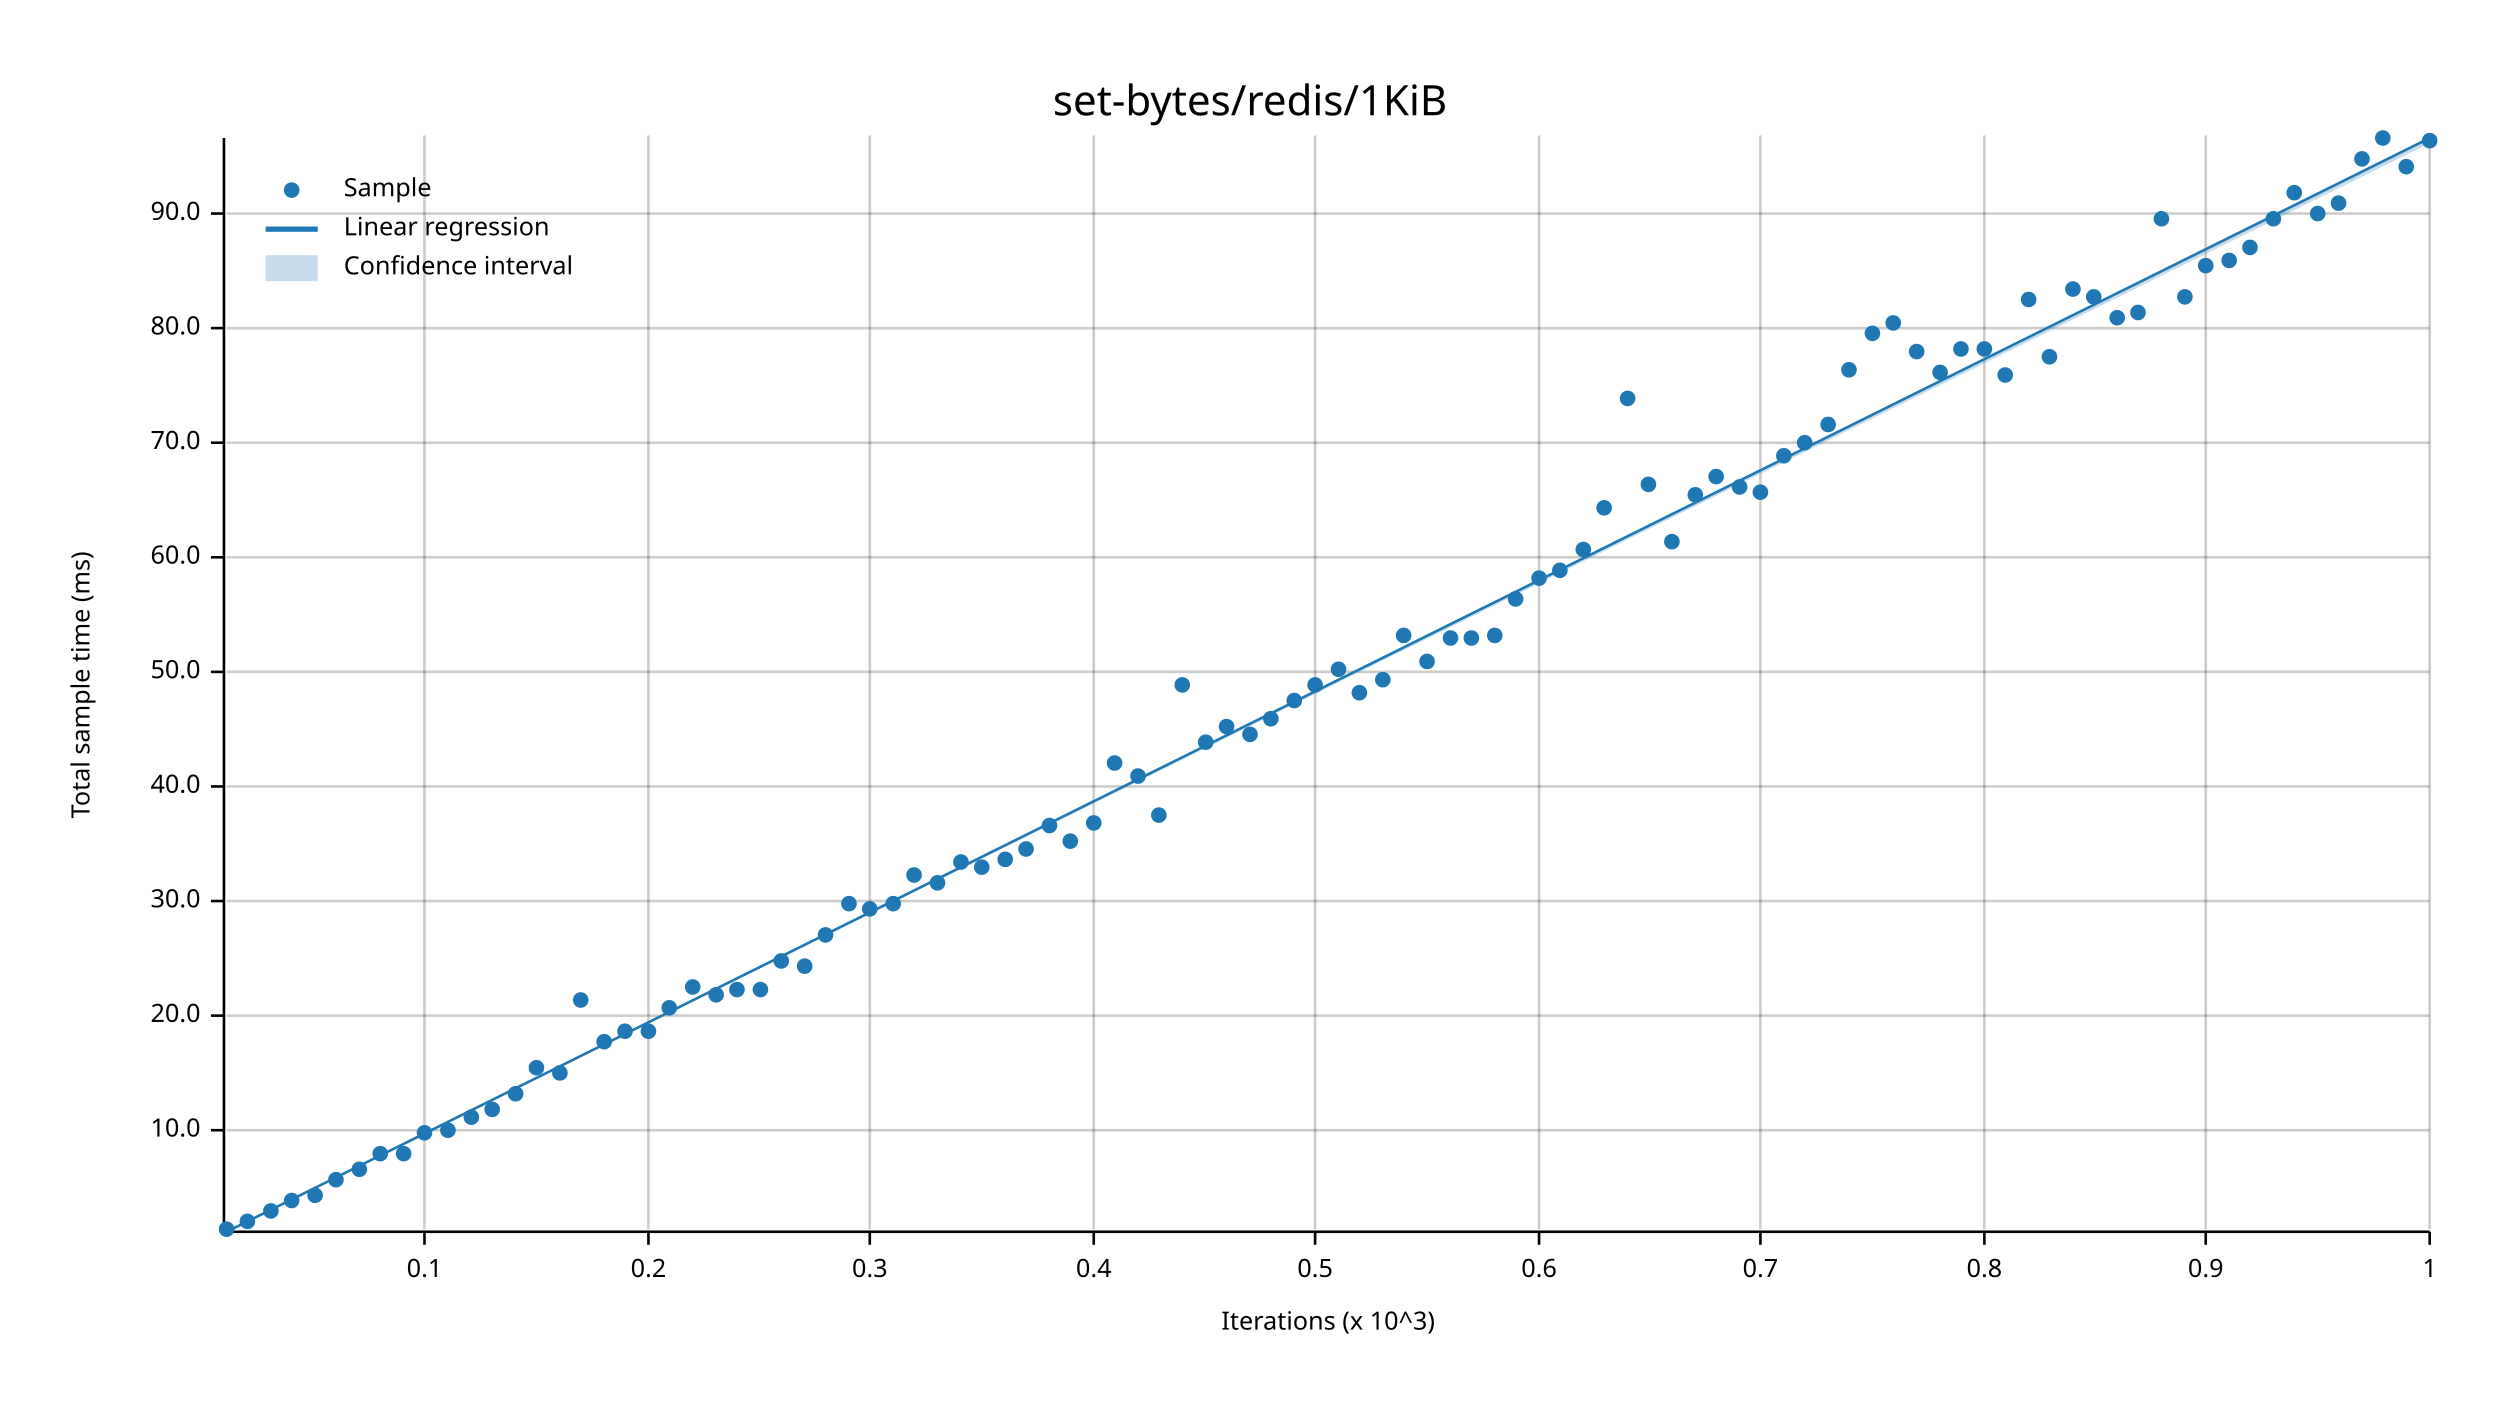
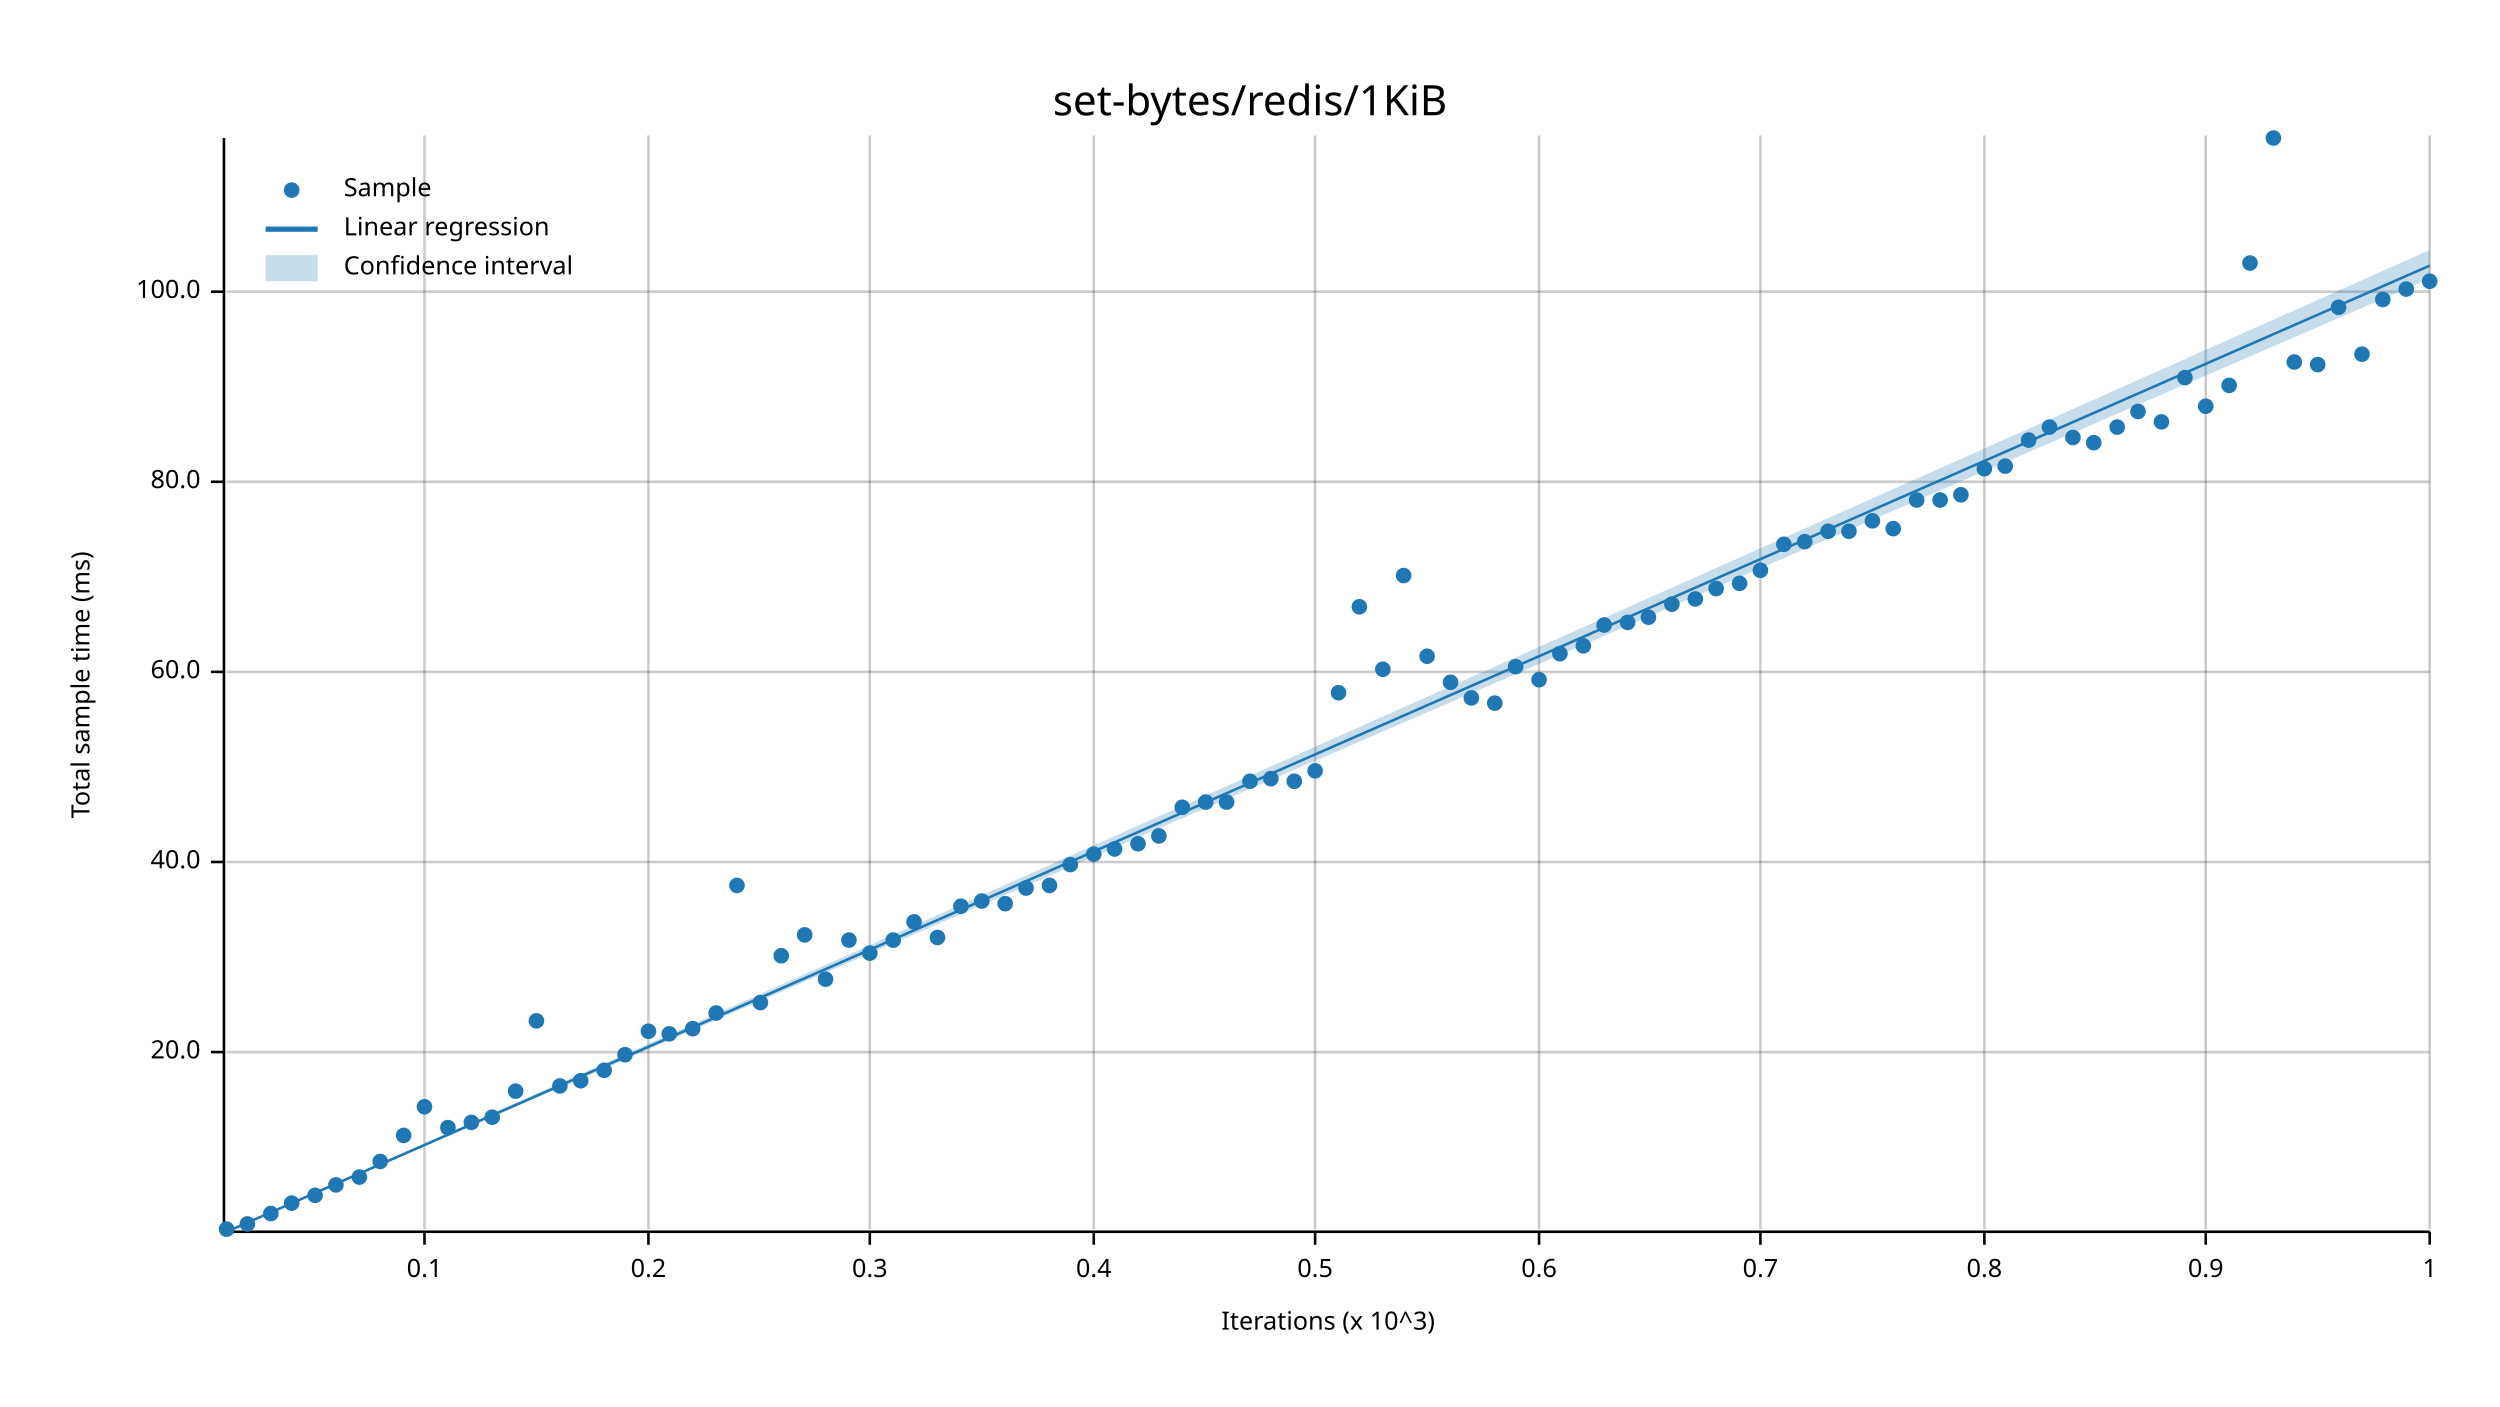
<svg xmlns="http://www.w3.org/2000/svg" width="960" height="540" viewBox="0 0 960 540">
  <text x="480" y="32" dy="0.76em" text-anchor="middle" font-family="sans-serif" font-size="16.129" opacity="1" fill="#000000">
set-bytes/redis/1KiB
</text>
  <text x="27" y="263" dy="0.76em" text-anchor="middle" font-family="sans-serif" font-size="9.677" opacity="1" fill="#000000" transform="rotate(270, 27, 263)">
Total sample time (ms)
</text>
  <text x="510" y="513" dy="-0.5ex" text-anchor="middle" font-family="sans-serif" font-size="9.677" opacity="1" fill="#000000">
Iterations (x 10^3)
</text>
  <line opacity="0.2" stroke="#000000" stroke-width="1" x1="163" y1="472" x2="163" y2="52" />
  <line opacity="0.2" stroke="#000000" stroke-width="1" x1="249" y1="472" x2="249" y2="52" />
  <line opacity="0.2" stroke="#000000" stroke-width="1" x1="334" y1="472" x2="334" y2="52" />
  <line opacity="0.2" stroke="#000000" stroke-width="1" x1="420" y1="472" x2="420" y2="52" />
  <line opacity="0.2" stroke="#000000" stroke-width="1" x1="505" y1="472" x2="505" y2="52" />
  <line opacity="0.2" stroke="#000000" stroke-width="1" x1="591" y1="472" x2="591" y2="52" />
  <line opacity="0.2" stroke="#000000" stroke-width="1" x1="676" y1="472" x2="676" y2="52" />
  <line opacity="0.2" stroke="#000000" stroke-width="1" x1="762" y1="472" x2="762" y2="52" />
  <line opacity="0.2" stroke="#000000" stroke-width="1" x1="847" y1="472" x2="847" y2="52" />
  <line opacity="0.2" stroke="#000000" stroke-width="1" x1="933" y1="472" x2="933" y2="52" />
-   <line opacity="0.2" stroke="#000000" stroke-width="1" x1="87" y1="434" x2="933" y2="434" />
-   <line opacity="0.2" stroke="#000000" stroke-width="1" x1="87" y1="390" x2="933" y2="390" />
-   <line opacity="0.2" stroke="#000000" stroke-width="1" x1="87" y1="346" x2="933" y2="346" />
-   <line opacity="0.2" stroke="#000000" stroke-width="1" x1="87" y1="302" x2="933" y2="302" />
+   <line opacity="0.2" stroke="#000000" stroke-width="1" x1="87" y1="404" x2="933" y2="404" />
+   <line opacity="0.2" stroke="#000000" stroke-width="1" x1="87" y1="331" x2="933" y2="331" />
  <line opacity="0.2" stroke="#000000" stroke-width="1" x1="87" y1="258" x2="933" y2="258" />
-   <line opacity="0.2" stroke="#000000" stroke-width="1" x1="87" y1="214" x2="933" y2="214" />
-   <line opacity="0.2" stroke="#000000" stroke-width="1" x1="87" y1="170" x2="933" y2="170" />
-   <line opacity="0.2" stroke="#000000" stroke-width="1" x1="87" y1="126" x2="933" y2="126" />
-   <line opacity="0.2" stroke="#000000" stroke-width="1" x1="87" y1="82" x2="933" y2="82" />
+   <line opacity="0.2" stroke="#000000" stroke-width="1" x1="87" y1="185" x2="933" y2="185" />
+   <line opacity="0.2" stroke="#000000" stroke-width="1" x1="87" y1="112" x2="933" y2="112" />
  <polyline fill="none" opacity="1" stroke="#000000" stroke-width="1" points="86,53 86,473 " />
-   <text x="77" y="434" dy="0.5ex" text-anchor="end" font-family="sans-serif" font-size="9.677" opacity="1" fill="#000000">
- 10.0
- </text>
-   <polyline fill="none" opacity="1" stroke="#000000" stroke-width="1" points="81,434 86,434 " />
-   <text x="77" y="390" dy="0.5ex" text-anchor="end" font-family="sans-serif" font-size="9.677" opacity="1" fill="#000000">
+   <text x="77" y="404" dy="0.5ex" text-anchor="end" font-family="sans-serif" font-size="9.677" opacity="1" fill="#000000">
20.0
</text>
-   <polyline fill="none" opacity="1" stroke="#000000" stroke-width="1" points="81,390 86,390 " />
-   <text x="77" y="346" dy="0.5ex" text-anchor="end" font-family="sans-serif" font-size="9.677" opacity="1" fill="#000000">
- 30.0
- </text>
-   <polyline fill="none" opacity="1" stroke="#000000" stroke-width="1" points="81,346 86,346 " />
-   <text x="77" y="302" dy="0.5ex" text-anchor="end" font-family="sans-serif" font-size="9.677" opacity="1" fill="#000000">
+   <polyline fill="none" opacity="1" stroke="#000000" stroke-width="1" points="81,404 86,404 " />
+   <text x="77" y="331" dy="0.5ex" text-anchor="end" font-family="sans-serif" font-size="9.677" opacity="1" fill="#000000">
40.0
</text>
-   <polyline fill="none" opacity="1" stroke="#000000" stroke-width="1" points="81,302 86,302 " />
+   <polyline fill="none" opacity="1" stroke="#000000" stroke-width="1" points="81,331 86,331 " />
  <text x="77" y="258" dy="0.5ex" text-anchor="end" font-family="sans-serif" font-size="9.677" opacity="1" fill="#000000">
- 50.0
+ 60.0
</text>
  <polyline fill="none" opacity="1" stroke="#000000" stroke-width="1" points="81,258 86,258 " />
-   <text x="77" y="214" dy="0.5ex" text-anchor="end" font-family="sans-serif" font-size="9.677" opacity="1" fill="#000000">
- 60.0
- </text>
-   <polyline fill="none" opacity="1" stroke="#000000" stroke-width="1" points="81,214 86,214 " />
-   <text x="77" y="170" dy="0.5ex" text-anchor="end" font-family="sans-serif" font-size="9.677" opacity="1" fill="#000000">
- 70.0
- </text>
-   <polyline fill="none" opacity="1" stroke="#000000" stroke-width="1" points="81,170 86,170 " />
-   <text x="77" y="126" dy="0.5ex" text-anchor="end" font-family="sans-serif" font-size="9.677" opacity="1" fill="#000000">
+   <text x="77" y="185" dy="0.5ex" text-anchor="end" font-family="sans-serif" font-size="9.677" opacity="1" fill="#000000">
80.0
</text>
-   <polyline fill="none" opacity="1" stroke="#000000" stroke-width="1" points="81,126 86,126 " />
-   <text x="77" y="82" dy="0.5ex" text-anchor="end" font-family="sans-serif" font-size="9.677" opacity="1" fill="#000000">
- 90.0
- </text>
-   <polyline fill="none" opacity="1" stroke="#000000" stroke-width="1" points="81,82 86,82 " />
+   <polyline fill="none" opacity="1" stroke="#000000" stroke-width="1" points="81,185 86,185 " />
+   <text x="77" y="112" dy="0.5ex" text-anchor="end" font-family="sans-serif" font-size="9.677" opacity="1" fill="#000000">
+ 100.0
+ </text>
+   <polyline fill="none" opacity="1" stroke="#000000" stroke-width="1" points="81,112 86,112 " />
  <polyline fill="none" opacity="1" stroke="#000000" stroke-width="1" points="87,473 933,473 " />
  <text x="163" y="483" dy="0.76em" text-anchor="middle" font-family="sans-serif" font-size="9.677" opacity="1" fill="#000000">
0.1
</text>
  <polyline fill="none" opacity="1" stroke="#000000" stroke-width="1" points="163,473 163,478 " />
  <text x="249" y="483" dy="0.76em" text-anchor="middle" font-family="sans-serif" font-size="9.677" opacity="1" fill="#000000">
0.2
</text>
  <polyline fill="none" opacity="1" stroke="#000000" stroke-width="1" points="249,473 249,478 " />
  <text x="334" y="483" dy="0.76em" text-anchor="middle" font-family="sans-serif" font-size="9.677" opacity="1" fill="#000000">
0.3
</text>
  <polyline fill="none" opacity="1" stroke="#000000" stroke-width="1" points="334,473 334,478 " />
  <text x="420" y="483" dy="0.76em" text-anchor="middle" font-family="sans-serif" font-size="9.677" opacity="1" fill="#000000">
0.4
</text>
  <polyline fill="none" opacity="1" stroke="#000000" stroke-width="1" points="420,473 420,478 " />
  <text x="505" y="483" dy="0.76em" text-anchor="middle" font-family="sans-serif" font-size="9.677" opacity="1" fill="#000000">
0.5
</text>
  <polyline fill="none" opacity="1" stroke="#000000" stroke-width="1" points="505,473 505,478 " />
  <text x="591" y="483" dy="0.76em" text-anchor="middle" font-family="sans-serif" font-size="9.677" opacity="1" fill="#000000">
0.6
</text>
  <polyline fill="none" opacity="1" stroke="#000000" stroke-width="1" points="591,473 591,478 " />
  <text x="676" y="483" dy="0.76em" text-anchor="middle" font-family="sans-serif" font-size="9.677" opacity="1" fill="#000000">
0.7
</text>
  <polyline fill="none" opacity="1" stroke="#000000" stroke-width="1" points="676,473 676,478 " />
  <text x="762" y="483" dy="0.76em" text-anchor="middle" font-family="sans-serif" font-size="9.677" opacity="1" fill="#000000">
0.8
</text>
  <polyline fill="none" opacity="1" stroke="#000000" stroke-width="1" points="762,473 762,478 " />
  <text x="847" y="483" dy="0.76em" text-anchor="middle" font-family="sans-serif" font-size="9.677" opacity="1" fill="#000000">
0.9
</text>
  <polyline fill="none" opacity="1" stroke="#000000" stroke-width="1" points="847,473 847,478 " />
  <text x="933" y="483" dy="0.76em" text-anchor="middle" font-family="sans-serif" font-size="9.677" opacity="1" fill="#000000">
1
</text>
  <polyline fill="none" opacity="1" stroke="#000000" stroke-width="1" points="933,473 933,478 " />
  <circle cx="87" cy="472" r="3" opacity="1" fill="#1F78B4" stroke="none" stroke-width="1" />
-   <circle cx="95" cy="469" r="3" opacity="1" fill="#1F78B4" stroke="none" stroke-width="1" />
-   <circle cx="104" cy="465" r="3" opacity="1" fill="#1F78B4" stroke="none" stroke-width="1" />
-   <circle cx="112" cy="461" r="3" opacity="1" fill="#1F78B4" stroke="none" stroke-width="1" />
+   <circle cx="95" cy="470" r="3" opacity="1" fill="#1F78B4" stroke="none" stroke-width="1" />
+   <circle cx="104" cy="466" r="3" opacity="1" fill="#1F78B4" stroke="none" stroke-width="1" />
+   <circle cx="112" cy="462" r="3" opacity="1" fill="#1F78B4" stroke="none" stroke-width="1" />
  <circle cx="121" cy="459" r="3" opacity="1" fill="#1F78B4" stroke="none" stroke-width="1" />
-   <circle cx="129" cy="453" r="3" opacity="1" fill="#1F78B4" stroke="none" stroke-width="1" />
-   <circle cx="138" cy="449" r="3" opacity="1" fill="#1F78B4" stroke="none" stroke-width="1" />
-   <circle cx="146" cy="443" r="3" opacity="1" fill="#1F78B4" stroke="none" stroke-width="1" />
-   <circle cx="155" cy="443" r="3" opacity="1" fill="#1F78B4" stroke="none" stroke-width="1" />
-   <circle cx="163" cy="435" r="3" opacity="1" fill="#1F78B4" stroke="none" stroke-width="1" />
-   <circle cx="172" cy="434" r="3" opacity="1" fill="#1F78B4" stroke="none" stroke-width="1" />
-   <circle cx="181" cy="429" r="3" opacity="1" fill="#1F78B4" stroke="none" stroke-width="1" />
-   <circle cx="189" cy="426" r="3" opacity="1" fill="#1F78B4" stroke="none" stroke-width="1" />
-   <circle cx="198" cy="420" r="3" opacity="1" fill="#1F78B4" stroke="none" stroke-width="1" />
-   <circle cx="206" cy="410" r="3" opacity="1" fill="#1F78B4" stroke="none" stroke-width="1" />
-   <circle cx="215" cy="412" r="3" opacity="1" fill="#1F78B4" stroke="none" stroke-width="1" />
-   <circle cx="223" cy="384" r="3" opacity="1" fill="#1F78B4" stroke="none" stroke-width="1" />
-   <circle cx="232" cy="400" r="3" opacity="1" fill="#1F78B4" stroke="none" stroke-width="1" />
-   <circle cx="240" cy="396" r="3" opacity="1" fill="#1F78B4" stroke="none" stroke-width="1" />
+   <circle cx="129" cy="455" r="3" opacity="1" fill="#1F78B4" stroke="none" stroke-width="1" />
+   <circle cx="138" cy="452" r="3" opacity="1" fill="#1F78B4" stroke="none" stroke-width="1" />
+   <circle cx="146" cy="446" r="3" opacity="1" fill="#1F78B4" stroke="none" stroke-width="1" />
+   <circle cx="155" cy="436" r="3" opacity="1" fill="#1F78B4" stroke="none" stroke-width="1" />
+   <circle cx="163" cy="425" r="3" opacity="1" fill="#1F78B4" stroke="none" stroke-width="1" />
+   <circle cx="172" cy="433" r="3" opacity="1" fill="#1F78B4" stroke="none" stroke-width="1" />
+   <circle cx="181" cy="431" r="3" opacity="1" fill="#1F78B4" stroke="none" stroke-width="1" />
+   <circle cx="189" cy="429" r="3" opacity="1" fill="#1F78B4" stroke="none" stroke-width="1" />
+   <circle cx="198" cy="419" r="3" opacity="1" fill="#1F78B4" stroke="none" stroke-width="1" />
+   <circle cx="206" cy="392" r="3" opacity="1" fill="#1F78B4" stroke="none" stroke-width="1" />
+   <circle cx="215" cy="417" r="3" opacity="1" fill="#1F78B4" stroke="none" stroke-width="1" />
+   <circle cx="223" cy="415" r="3" opacity="1" fill="#1F78B4" stroke="none" stroke-width="1" />
+   <circle cx="232" cy="411" r="3" opacity="1" fill="#1F78B4" stroke="none" stroke-width="1" />
+   <circle cx="240" cy="405" r="3" opacity="1" fill="#1F78B4" stroke="none" stroke-width="1" />
  <circle cx="249" cy="396" r="3" opacity="1" fill="#1F78B4" stroke="none" stroke-width="1" />
-   <circle cx="257" cy="387" r="3" opacity="1" fill="#1F78B4" stroke="none" stroke-width="1" />
-   <circle cx="266" cy="379" r="3" opacity="1" fill="#1F78B4" stroke="none" stroke-width="1" />
-   <circle cx="275" cy="382" r="3" opacity="1" fill="#1F78B4" stroke="none" stroke-width="1" />
-   <circle cx="283" cy="380" r="3" opacity="1" fill="#1F78B4" stroke="none" stroke-width="1" />
-   <circle cx="292" cy="380" r="3" opacity="1" fill="#1F78B4" stroke="none" stroke-width="1" />
-   <circle cx="300" cy="369" r="3" opacity="1" fill="#1F78B4" stroke="none" stroke-width="1" />
-   <circle cx="309" cy="371" r="3" opacity="1" fill="#1F78B4" stroke="none" stroke-width="1" />
-   <circle cx="317" cy="359" r="3" opacity="1" fill="#1F78B4" stroke="none" stroke-width="1" />
-   <circle cx="326" cy="347" r="3" opacity="1" fill="#1F78B4" stroke="none" stroke-width="1" />
-   <circle cx="334" cy="349" r="3" opacity="1" fill="#1F78B4" stroke="none" stroke-width="1" />
-   <circle cx="343" cy="347" r="3" opacity="1" fill="#1F78B4" stroke="none" stroke-width="1" />
-   <circle cx="351" cy="336" r="3" opacity="1" fill="#1F78B4" stroke="none" stroke-width="1" />
-   <circle cx="360" cy="339" r="3" opacity="1" fill="#1F78B4" stroke="none" stroke-width="1" />
-   <circle cx="369" cy="331" r="3" opacity="1" fill="#1F78B4" stroke="none" stroke-width="1" />
-   <circle cx="377" cy="333" r="3" opacity="1" fill="#1F78B4" stroke="none" stroke-width="1" />
-   <circle cx="386" cy="330" r="3" opacity="1" fill="#1F78B4" stroke="none" stroke-width="1" />
-   <circle cx="394" cy="326" r="3" opacity="1" fill="#1F78B4" stroke="none" stroke-width="1" />
-   <circle cx="403" cy="317" r="3" opacity="1" fill="#1F78B4" stroke="none" stroke-width="1" />
-   <circle cx="411" cy="323" r="3" opacity="1" fill="#1F78B4" stroke="none" stroke-width="1" />
-   <circle cx="420" cy="316" r="3" opacity="1" fill="#1F78B4" stroke="none" stroke-width="1" />
-   <circle cx="428" cy="293" r="3" opacity="1" fill="#1F78B4" stroke="none" stroke-width="1" />
-   <circle cx="437" cy="298" r="3" opacity="1" fill="#1F78B4" stroke="none" stroke-width="1" />
-   <circle cx="445" cy="313" r="3" opacity="1" fill="#1F78B4" stroke="none" stroke-width="1" />
-   <circle cx="454" cy="263" r="3" opacity="1" fill="#1F78B4" stroke="none" stroke-width="1" />
-   <circle cx="463" cy="285" r="3" opacity="1" fill="#1F78B4" stroke="none" stroke-width="1" />
-   <circle cx="471" cy="279" r="3" opacity="1" fill="#1F78B4" stroke="none" stroke-width="1" />
-   <circle cx="480" cy="282" r="3" opacity="1" fill="#1F78B4" stroke="none" stroke-width="1" />
-   <circle cx="488" cy="276" r="3" opacity="1" fill="#1F78B4" stroke="none" stroke-width="1" />
-   <circle cx="497" cy="269" r="3" opacity="1" fill="#1F78B4" stroke="none" stroke-width="1" />
-   <circle cx="505" cy="263" r="3" opacity="1" fill="#1F78B4" stroke="none" stroke-width="1" />
-   <circle cx="514" cy="257" r="3" opacity="1" fill="#1F78B4" stroke="none" stroke-width="1" />
-   <circle cx="522" cy="266" r="3" opacity="1" fill="#1F78B4" stroke="none" stroke-width="1" />
-   <circle cx="531" cy="261" r="3" opacity="1" fill="#1F78B4" stroke="none" stroke-width="1" />
-   <circle cx="539" cy="244" r="3" opacity="1" fill="#1F78B4" stroke="none" stroke-width="1" />
-   <circle cx="548" cy="254" r="3" opacity="1" fill="#1F78B4" stroke="none" stroke-width="1" />
-   <circle cx="557" cy="245" r="3" opacity="1" fill="#1F78B4" stroke="none" stroke-width="1" />
-   <circle cx="565" cy="245" r="3" opacity="1" fill="#1F78B4" stroke="none" stroke-width="1" />
-   <circle cx="574" cy="244" r="3" opacity="1" fill="#1F78B4" stroke="none" stroke-width="1" />
-   <circle cx="582" cy="230" r="3" opacity="1" fill="#1F78B4" stroke="none" stroke-width="1" />
-   <circle cx="591" cy="222" r="3" opacity="1" fill="#1F78B4" stroke="none" stroke-width="1" />
-   <circle cx="599" cy="219" r="3" opacity="1" fill="#1F78B4" stroke="none" stroke-width="1" />
-   <circle cx="608" cy="211" r="3" opacity="1" fill="#1F78B4" stroke="none" stroke-width="1" />
-   <circle cx="616" cy="195" r="3" opacity="1" fill="#1F78B4" stroke="none" stroke-width="1" />
-   <circle cx="625" cy="153" r="3" opacity="1" fill="#1F78B4" stroke="none" stroke-width="1" />
-   <circle cx="633" cy="186" r="3" opacity="1" fill="#1F78B4" stroke="none" stroke-width="1" />
-   <circle cx="642" cy="208" r="3" opacity="1" fill="#1F78B4" stroke="none" stroke-width="1" />
-   <circle cx="651" cy="190" r="3" opacity="1" fill="#1F78B4" stroke="none" stroke-width="1" />
-   <circle cx="659" cy="183" r="3" opacity="1" fill="#1F78B4" stroke="none" stroke-width="1" />
-   <circle cx="668" cy="187" r="3" opacity="1" fill="#1F78B4" stroke="none" stroke-width="1" />
-   <circle cx="676" cy="189" r="3" opacity="1" fill="#1F78B4" stroke="none" stroke-width="1" />
-   <circle cx="685" cy="175" r="3" opacity="1" fill="#1F78B4" stroke="none" stroke-width="1" />
-   <circle cx="693" cy="170" r="3" opacity="1" fill="#1F78B4" stroke="none" stroke-width="1" />
-   <circle cx="702" cy="163" r="3" opacity="1" fill="#1F78B4" stroke="none" stroke-width="1" />
-   <circle cx="710" cy="142" r="3" opacity="1" fill="#1F78B4" stroke="none" stroke-width="1" />
-   <circle cx="719" cy="128" r="3" opacity="1" fill="#1F78B4" stroke="none" stroke-width="1" />
-   <circle cx="727" cy="124" r="3" opacity="1" fill="#1F78B4" stroke="none" stroke-width="1" />
-   <circle cx="736" cy="135" r="3" opacity="1" fill="#1F78B4" stroke="none" stroke-width="1" />
-   <circle cx="745" cy="143" r="3" opacity="1" fill="#1F78B4" stroke="none" stroke-width="1" />
-   <circle cx="753" cy="134" r="3" opacity="1" fill="#1F78B4" stroke="none" stroke-width="1" />
-   <circle cx="762" cy="134" r="3" opacity="1" fill="#1F78B4" stroke="none" stroke-width="1" />
-   <circle cx="770" cy="144" r="3" opacity="1" fill="#1F78B4" stroke="none" stroke-width="1" />
-   <circle cx="779" cy="115" r="3" opacity="1" fill="#1F78B4" stroke="none" stroke-width="1" />
-   <circle cx="787" cy="137" r="3" opacity="1" fill="#1F78B4" stroke="none" stroke-width="1" />
-   <circle cx="796" cy="111" r="3" opacity="1" fill="#1F78B4" stroke="none" stroke-width="1" />
-   <circle cx="804" cy="114" r="3" opacity="1" fill="#1F78B4" stroke="none" stroke-width="1" />
-   <circle cx="813" cy="122" r="3" opacity="1" fill="#1F78B4" stroke="none" stroke-width="1" />
-   <circle cx="821" cy="120" r="3" opacity="1" fill="#1F78B4" stroke="none" stroke-width="1" />
-   <circle cx="830" cy="84" r="3" opacity="1" fill="#1F78B4" stroke="none" stroke-width="1" />
-   <circle cx="839" cy="114" r="3" opacity="1" fill="#1F78B4" stroke="none" stroke-width="1" />
-   <circle cx="847" cy="102" r="3" opacity="1" fill="#1F78B4" stroke="none" stroke-width="1" />
-   <circle cx="856" cy="100" r="3" opacity="1" fill="#1F78B4" stroke="none" stroke-width="1" />
-   <circle cx="864" cy="95" r="3" opacity="1" fill="#1F78B4" stroke="none" stroke-width="1" />
-   <circle cx="873" cy="84" r="3" opacity="1" fill="#1F78B4" stroke="none" stroke-width="1" />
-   <circle cx="881" cy="74" r="3" opacity="1" fill="#1F78B4" stroke="none" stroke-width="1" />
-   <circle cx="890" cy="82" r="3" opacity="1" fill="#1F78B4" stroke="none" stroke-width="1" />
-   <circle cx="898" cy="78" r="3" opacity="1" fill="#1F78B4" stroke="none" stroke-width="1" />
-   <circle cx="907" cy="61" r="3" opacity="1" fill="#1F78B4" stroke="none" stroke-width="1" />
-   <circle cx="915" cy="53" r="3" opacity="1" fill="#1F78B4" stroke="none" stroke-width="1" />
-   <circle cx="924" cy="64" r="3" opacity="1" fill="#1F78B4" stroke="none" stroke-width="1" />
-   <circle cx="933" cy="54" r="3" opacity="1" fill="#1F78B4" stroke="none" stroke-width="1" />
-   <polyline fill="none" opacity="1" stroke="#1F78B4" stroke-width="1" points="87,473 933,53 " />
-   <polygon opacity="0.25" fill="#1F78B4" points="87,473 933,55 933,53 " />
+   <circle cx="257" cy="397" r="3" opacity="1" fill="#1F78B4" stroke="none" stroke-width="1" />
+   <circle cx="266" cy="395" r="3" opacity="1" fill="#1F78B4" stroke="none" stroke-width="1" />
+   <circle cx="275" cy="389" r="3" opacity="1" fill="#1F78B4" stroke="none" stroke-width="1" />
+   <circle cx="283" cy="340" r="3" opacity="1" fill="#1F78B4" stroke="none" stroke-width="1" />
+   <circle cx="292" cy="385" r="3" opacity="1" fill="#1F78B4" stroke="none" stroke-width="1" />
+   <circle cx="300" cy="367" r="3" opacity="1" fill="#1F78B4" stroke="none" stroke-width="1" />
+   <circle cx="309" cy="359" r="3" opacity="1" fill="#1F78B4" stroke="none" stroke-width="1" />
+   <circle cx="317" cy="376" r="3" opacity="1" fill="#1F78B4" stroke="none" stroke-width="1" />
+   <circle cx="326" cy="361" r="3" opacity="1" fill="#1F78B4" stroke="none" stroke-width="1" />
+   <circle cx="334" cy="366" r="3" opacity="1" fill="#1F78B4" stroke="none" stroke-width="1" />
+   <circle cx="343" cy="361" r="3" opacity="1" fill="#1F78B4" stroke="none" stroke-width="1" />
+   <circle cx="351" cy="354" r="3" opacity="1" fill="#1F78B4" stroke="none" stroke-width="1" />
+   <circle cx="360" cy="360" r="3" opacity="1" fill="#1F78B4" stroke="none" stroke-width="1" />
+   <circle cx="369" cy="348" r="3" opacity="1" fill="#1F78B4" stroke="none" stroke-width="1" />
+   <circle cx="377" cy="346" r="3" opacity="1" fill="#1F78B4" stroke="none" stroke-width="1" />
+   <circle cx="386" cy="347" r="3" opacity="1" fill="#1F78B4" stroke="none" stroke-width="1" />
+   <circle cx="394" cy="341" r="3" opacity="1" fill="#1F78B4" stroke="none" stroke-width="1" />
+   <circle cx="403" cy="340" r="3" opacity="1" fill="#1F78B4" stroke="none" stroke-width="1" />
+   <circle cx="411" cy="332" r="3" opacity="1" fill="#1F78B4" stroke="none" stroke-width="1" />
+   <circle cx="420" cy="328" r="3" opacity="1" fill="#1F78B4" stroke="none" stroke-width="1" />
+   <circle cx="428" cy="326" r="3" opacity="1" fill="#1F78B4" stroke="none" stroke-width="1" />
+   <circle cx="437" cy="324" r="3" opacity="1" fill="#1F78B4" stroke="none" stroke-width="1" />
+   <circle cx="445" cy="321" r="3" opacity="1" fill="#1F78B4" stroke="none" stroke-width="1" />
+   <circle cx="454" cy="310" r="3" opacity="1" fill="#1F78B4" stroke="none" stroke-width="1" />
+   <circle cx="463" cy="308" r="3" opacity="1" fill="#1F78B4" stroke="none" stroke-width="1" />
+   <circle cx="471" cy="308" r="3" opacity="1" fill="#1F78B4" stroke="none" stroke-width="1" />
+   <circle cx="480" cy="300" r="3" opacity="1" fill="#1F78B4" stroke="none" stroke-width="1" />
+   <circle cx="488" cy="299" r="3" opacity="1" fill="#1F78B4" stroke="none" stroke-width="1" />
+   <circle cx="497" cy="300" r="3" opacity="1" fill="#1F78B4" stroke="none" stroke-width="1" />
+   <circle cx="505" cy="296" r="3" opacity="1" fill="#1F78B4" stroke="none" stroke-width="1" />
+   <circle cx="514" cy="266" r="3" opacity="1" fill="#1F78B4" stroke="none" stroke-width="1" />
+   <circle cx="522" cy="233" r="3" opacity="1" fill="#1F78B4" stroke="none" stroke-width="1" />
+   <circle cx="531" cy="257" r="3" opacity="1" fill="#1F78B4" stroke="none" stroke-width="1" />
+   <circle cx="539" cy="221" r="3" opacity="1" fill="#1F78B4" stroke="none" stroke-width="1" />
+   <circle cx="548" cy="252" r="3" opacity="1" fill="#1F78B4" stroke="none" stroke-width="1" />
+   <circle cx="557" cy="262" r="3" opacity="1" fill="#1F78B4" stroke="none" stroke-width="1" />
+   <circle cx="565" cy="268" r="3" opacity="1" fill="#1F78B4" stroke="none" stroke-width="1" />
+   <circle cx="574" cy="270" r="3" opacity="1" fill="#1F78B4" stroke="none" stroke-width="1" />
+   <circle cx="582" cy="256" r="3" opacity="1" fill="#1F78B4" stroke="none" stroke-width="1" />
+   <circle cx="591" cy="261" r="3" opacity="1" fill="#1F78B4" stroke="none" stroke-width="1" />
+   <circle cx="599" cy="251" r="3" opacity="1" fill="#1F78B4" stroke="none" stroke-width="1" />
+   <circle cx="608" cy="248" r="3" opacity="1" fill="#1F78B4" stroke="none" stroke-width="1" />
+   <circle cx="616" cy="240" r="3" opacity="1" fill="#1F78B4" stroke="none" stroke-width="1" />
+   <circle cx="625" cy="239" r="3" opacity="1" fill="#1F78B4" stroke="none" stroke-width="1" />
+   <circle cx="633" cy="237" r="3" opacity="1" fill="#1F78B4" stroke="none" stroke-width="1" />
+   <circle cx="642" cy="232" r="3" opacity="1" fill="#1F78B4" stroke="none" stroke-width="1" />
+   <circle cx="651" cy="230" r="3" opacity="1" fill="#1F78B4" stroke="none" stroke-width="1" />
+   <circle cx="659" cy="226" r="3" opacity="1" fill="#1F78B4" stroke="none" stroke-width="1" />
+   <circle cx="668" cy="224" r="3" opacity="1" fill="#1F78B4" stroke="none" stroke-width="1" />
+   <circle cx="676" cy="219" r="3" opacity="1" fill="#1F78B4" stroke="none" stroke-width="1" />
+   <circle cx="685" cy="209" r="3" opacity="1" fill="#1F78B4" stroke="none" stroke-width="1" />
+   <circle cx="693" cy="208" r="3" opacity="1" fill="#1F78B4" stroke="none" stroke-width="1" />
+   <circle cx="702" cy="204" r="3" opacity="1" fill="#1F78B4" stroke="none" stroke-width="1" />
+   <circle cx="710" cy="204" r="3" opacity="1" fill="#1F78B4" stroke="none" stroke-width="1" />
+   <circle cx="719" cy="200" r="3" opacity="1" fill="#1F78B4" stroke="none" stroke-width="1" />
+   <circle cx="727" cy="203" r="3" opacity="1" fill="#1F78B4" stroke="none" stroke-width="1" />
+   <circle cx="736" cy="192" r="3" opacity="1" fill="#1F78B4" stroke="none" stroke-width="1" />
+   <circle cx="745" cy="192" r="3" opacity="1" fill="#1F78B4" stroke="none" stroke-width="1" />
+   <circle cx="753" cy="190" r="3" opacity="1" fill="#1F78B4" stroke="none" stroke-width="1" />
+   <circle cx="762" cy="180" r="3" opacity="1" fill="#1F78B4" stroke="none" stroke-width="1" />
+   <circle cx="770" cy="179" r="3" opacity="1" fill="#1F78B4" stroke="none" stroke-width="1" />
+   <circle cx="779" cy="169" r="3" opacity="1" fill="#1F78B4" stroke="none" stroke-width="1" />
+   <circle cx="787" cy="164" r="3" opacity="1" fill="#1F78B4" stroke="none" stroke-width="1" />
+   <circle cx="796" cy="168" r="3" opacity="1" fill="#1F78B4" stroke="none" stroke-width="1" />
+   <circle cx="804" cy="170" r="3" opacity="1" fill="#1F78B4" stroke="none" stroke-width="1" />
+   <circle cx="813" cy="164" r="3" opacity="1" fill="#1F78B4" stroke="none" stroke-width="1" />
+   <circle cx="821" cy="158" r="3" opacity="1" fill="#1F78B4" stroke="none" stroke-width="1" />
+   <circle cx="830" cy="162" r="3" opacity="1" fill="#1F78B4" stroke="none" stroke-width="1" />
+   <circle cx="839" cy="145" r="3" opacity="1" fill="#1F78B4" stroke="none" stroke-width="1" />
+   <circle cx="847" cy="156" r="3" opacity="1" fill="#1F78B4" stroke="none" stroke-width="1" />
+   <circle cx="856" cy="148" r="3" opacity="1" fill="#1F78B4" stroke="none" stroke-width="1" />
+   <circle cx="864" cy="101" r="3" opacity="1" fill="#1F78B4" stroke="none" stroke-width="1" />
+   <circle cx="873" cy="53" r="3" opacity="1" fill="#1F78B4" stroke="none" stroke-width="1" />
+   <circle cx="881" cy="139" r="3" opacity="1" fill="#1F78B4" stroke="none" stroke-width="1" />
+   <circle cx="890" cy="140" r="3" opacity="1" fill="#1F78B4" stroke="none" stroke-width="1" />
+   <circle cx="898" cy="118" r="3" opacity="1" fill="#1F78B4" stroke="none" stroke-width="1" />
+   <circle cx="907" cy="136" r="3" opacity="1" fill="#1F78B4" stroke="none" stroke-width="1" />
+   <circle cx="915" cy="115" r="3" opacity="1" fill="#1F78B4" stroke="none" stroke-width="1" />
+   <circle cx="924" cy="111" r="3" opacity="1" fill="#1F78B4" stroke="none" stroke-width="1" />
+   <circle cx="933" cy="108" r="3" opacity="1" fill="#1F78B4" stroke="none" stroke-width="1" />
+   <polyline fill="none" opacity="1" stroke="#1F78B4" stroke-width="1" points="87,473 933,102 " />
+   <polygon opacity="0.25" fill="#1F78B4" points="87,473 933,107 933,96 " />
  <text x="132" y="68" dy="0.76em" text-anchor="start" font-family="sans-serif" font-size="9.677" opacity="1" fill="#000000">
Sample
</text>
  <text x="132" y="83" dy="0.76em" text-anchor="start" font-family="sans-serif" font-size="9.677" opacity="1" fill="#000000">
Linear regression
</text>
  <text x="132" y="98" dy="0.76em" text-anchor="start" font-family="sans-serif" font-size="9.677" opacity="1" fill="#000000">
Confidence interval
</text>
  <circle cx="112" cy="73" r="3" opacity="1" fill="#1F78B4" stroke="none" stroke-width="1" />
  <polyline fill="none" opacity="1" stroke="#1F78B4" stroke-width="2" points="102,88 122,88 " />
  <rect x="102" y="98" width="20" height="10" opacity="0.25" fill="#1F78B4" stroke="none" />
</svg>
